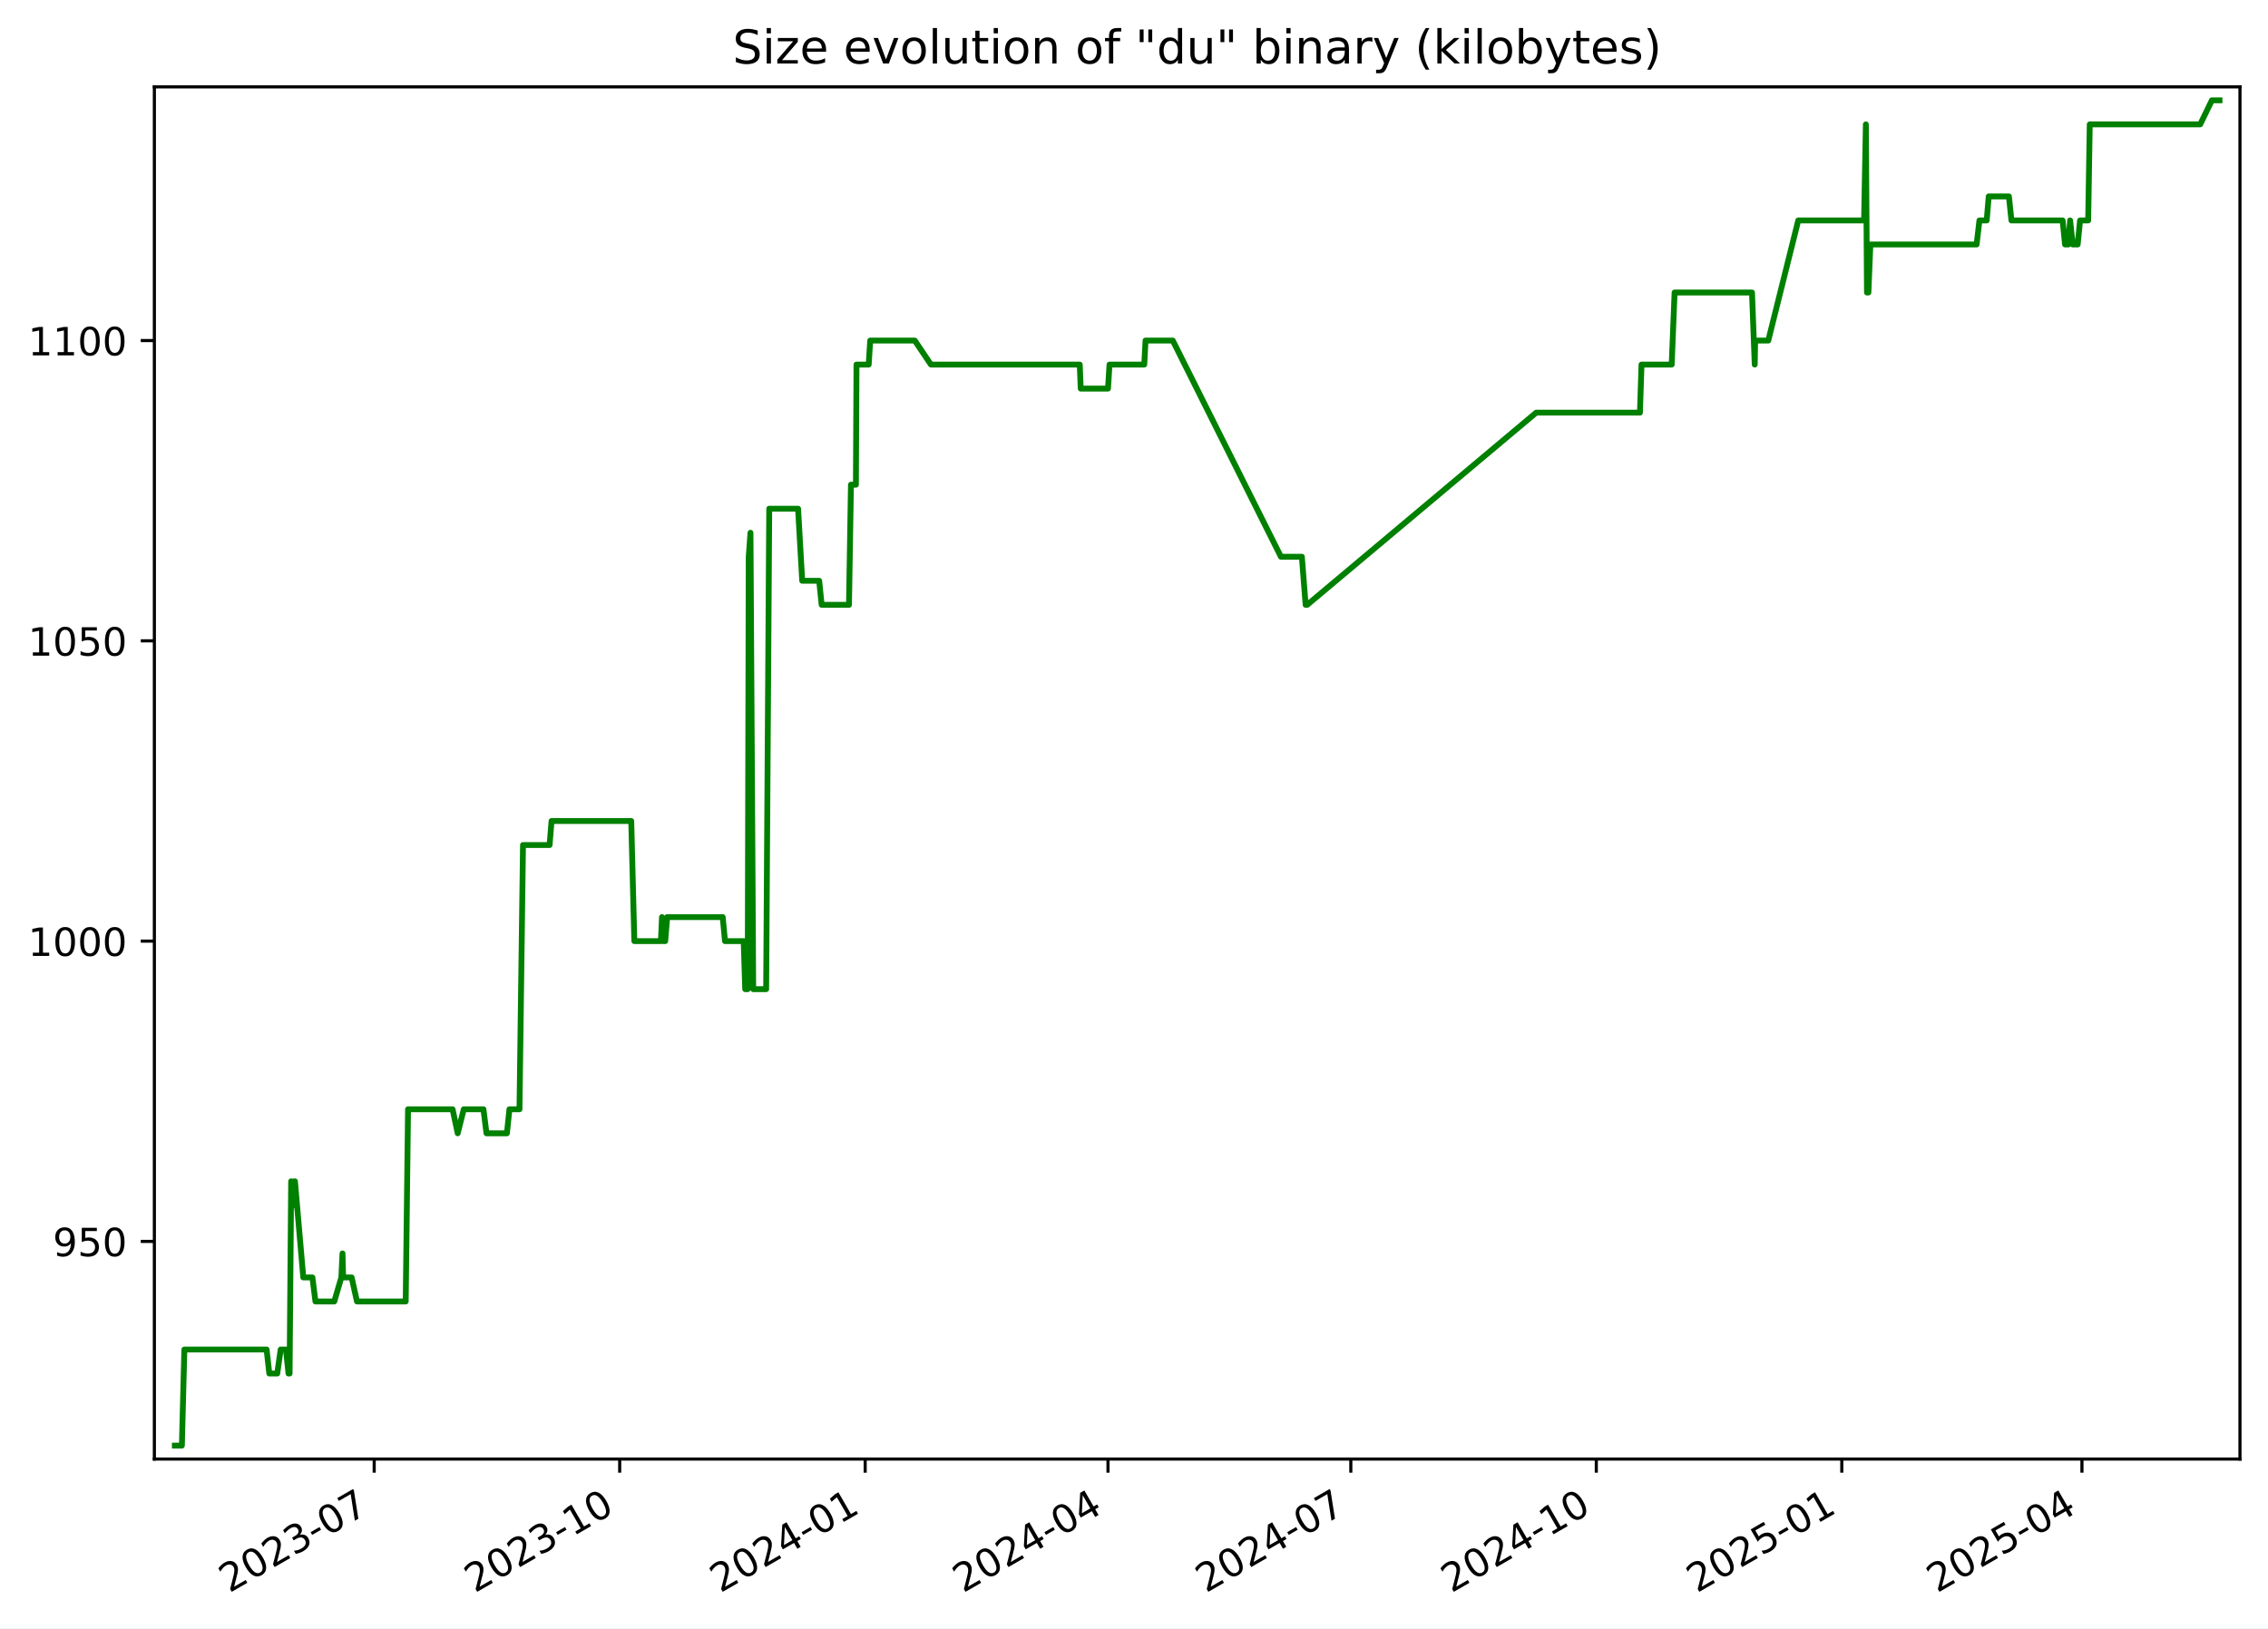
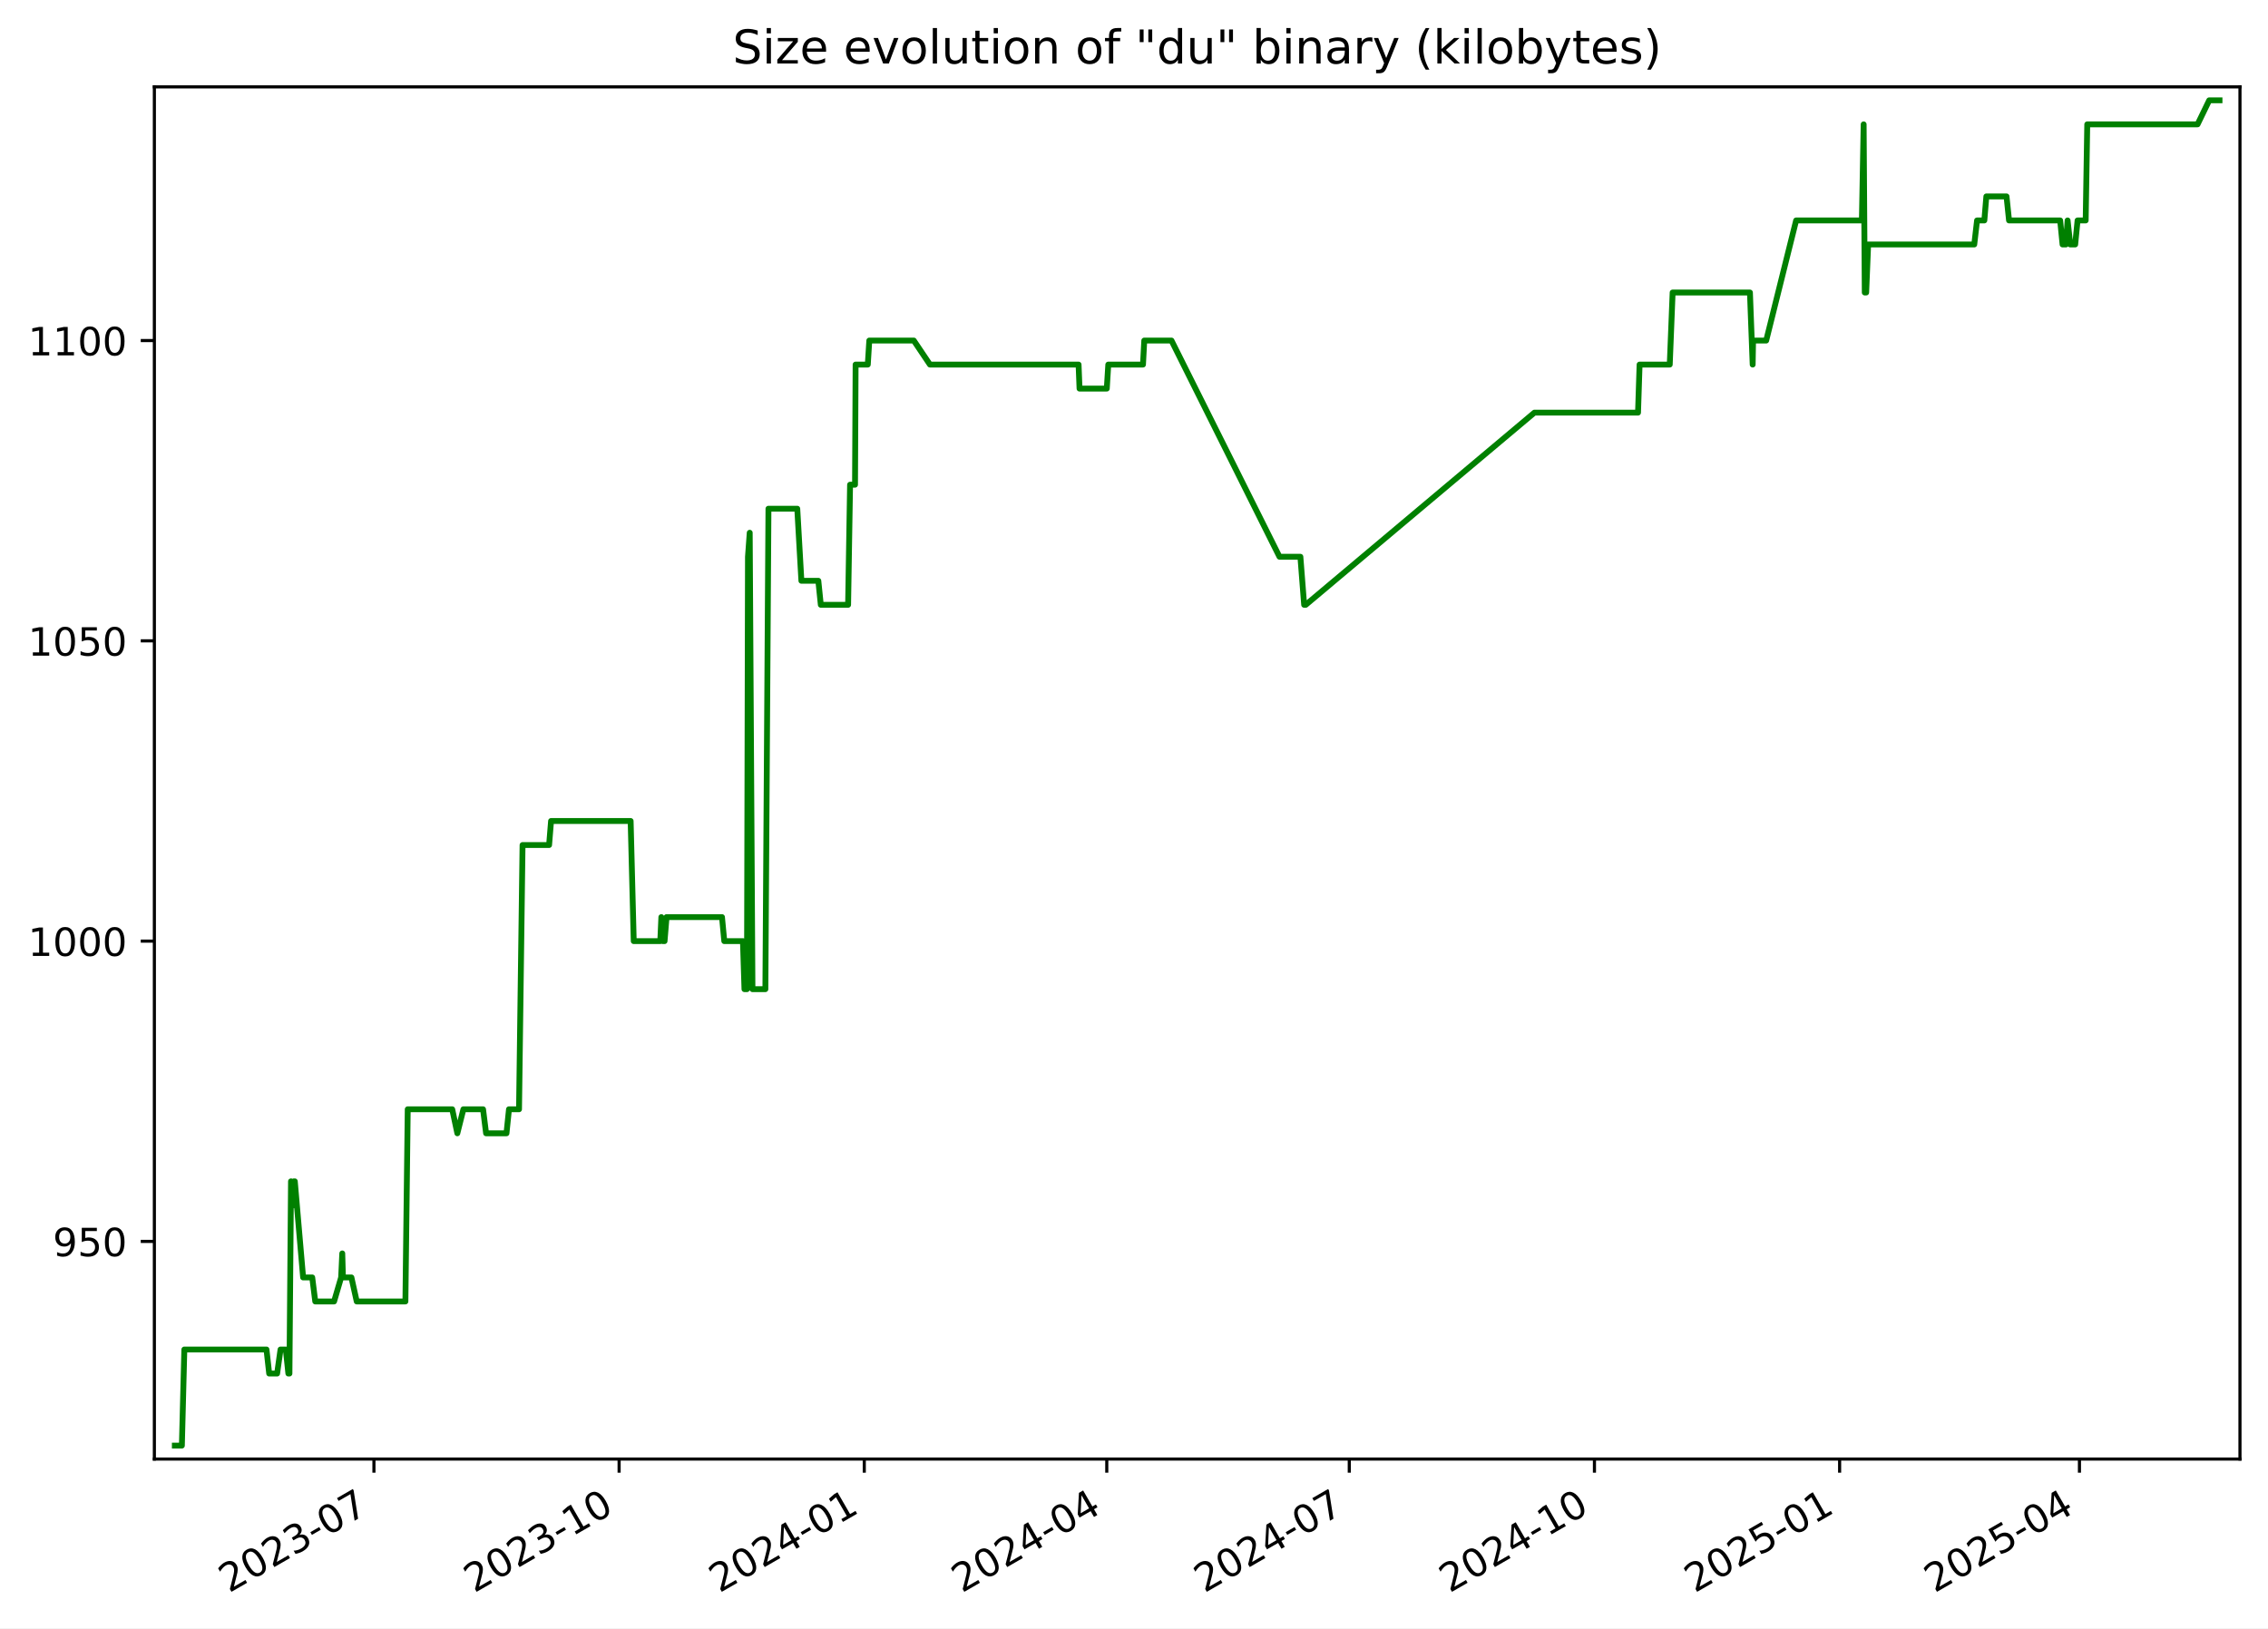
<svg xmlns="http://www.w3.org/2000/svg" xmlns:xlink="http://www.w3.org/1999/xlink" width="582.53pt" height="418.303pt" viewBox="0 0 582.53 418.303" version="1.1">
  <defs>
    <style type="text/css">*{stroke-linejoin: round; stroke-linecap: butt}</style>
  </defs>
  <g id="figure_1">
    <g id="patch_1">
      <path d="M -0 418.303  L 582.53 418.303  L 582.53 0  L -0 0  z " style="fill: #ffffff" />
    </g>
    <g id="axes_1">
      <g id="patch_2">
        <path d="M 39.65 374.83  L 575.33 374.83  L 575.33 22.318  L 39.65 22.318  z " style="fill: #ffffff" />
      </g>
      <g id="matplotlib.axis_1">
        <g id="xtick_1">
          <g id="line2d_1">
            <defs>
-               <path id="m1005b34af0" d="M 0 0  L 0 3.5  " style="stroke: #000000; stroke-width: 0.8" />
+               <path id="me7aecffe14" d="M 0 0  L 0 3.5  " style="stroke: #000000; stroke-width: 0.8" />
            </defs>
            <g>
-               <use xlink:href="#m1005b34af0" x="96.112" y="374.83" style="stroke: #000000; stroke-width: 0.8" />
+               <use xlink:href="#me7aecffe14" x="96.045" y="374.83" style="stroke: #000000; stroke-width: 0.8" />
            </g>
          </g>
          <g id="text_1">
-             <g transform="translate(58.88728 409.302) rotate(-30) scale(0.1 -0.1)">
+             <g transform="translate(58.82037 409.302) rotate(-30) scale(0.1 -0.1)">
              <defs>
                <path id="DejaVuSans-32" d="M 1228 531  L 3431 531  L 3431 0  L 469 0  L 469 531  Q 828 903 1448 1529  Q 2069 2156 2228 2338  Q 2531 2678 2651 2914  Q 2772 3150 2772 3378  Q 2772 3750 2511 3984  Q 2250 4219 1831 4219  Q 1534 4219 1204 4116  Q 875 4013 500 3803  L 500 4441  Q 881 4594 1212 4672  Q 1544 4750 1819 4750  Q 2544 4750 2975 4387  Q 3406 4025 3406 3419  Q 3406 3131 3298 2873  Q 3191 2616 2906 2266  Q 2828 2175 2409 1742  Q 1991 1309 1228 531  z " transform="scale(0.015625)" />
                <path id="DejaVuSans-30" d="M 2034 4250  Q 1547 4250 1301 3770  Q 1056 3291 1056 2328  Q 1056 1369 1301 889  Q 1547 409 2034 409  Q 2525 409 2770 889  Q 3016 1369 3016 2328  Q 3016 3291 2770 3770  Q 2525 4250 2034 4250  z M 2034 4750  Q 2819 4750 3233 4129  Q 3647 3509 3647 2328  Q 3647 1150 3233 529  Q 2819 -91 2034 -91  Q 1250 -91 836 529  Q 422 1150 422 2328  Q 422 3509 836 4129  Q 1250 4750 2034 4750  z " transform="scale(0.015625)" />
                <path id="DejaVuSans-33" d="M 2597 2516  Q 3050 2419 3304 2112  Q 3559 1806 3559 1356  Q 3559 666 3084 287  Q 2609 -91 1734 -91  Q 1441 -91 1130 -33  Q 819 25 488 141  L 488 750  Q 750 597 1062 519  Q 1375 441 1716 441  Q 2309 441 2620 675  Q 2931 909 2931 1356  Q 2931 1769 2642 2001  Q 2353 2234 1838 2234  L 1294 2234  L 1294 2753  L 1863 2753  Q 2328 2753 2575 2939  Q 2822 3125 2822 3475  Q 2822 3834 2567 4026  Q 2313 4219 1838 4219  Q 1578 4219 1281 4162  Q 984 4106 628 3988  L 628 4550  Q 988 4650 1302 4700  Q 1616 4750 1894 4750  Q 2613 4750 3031 4423  Q 3450 4097 3450 3541  Q 3450 3153 3228 2886  Q 3006 2619 2597 2516  z " transform="scale(0.015625)" />
                <path id="DejaVuSans-2d" d="M 313 2009  L 1997 2009  L 1997 1497  L 313 1497  L 313 2009  z " transform="scale(0.015625)" />
                <path id="DejaVuSans-37" d="M 525 4666  L 3525 4666  L 3525 4397  L 1831 0  L 1172 0  L 2766 4134  L 525 4134  L 525 4666  z " transform="scale(0.015625)" />
              </defs>
              <use xlink:href="#DejaVuSans-32" />
              <use xlink:href="#DejaVuSans-30" x="63.623" />
              <use xlink:href="#DejaVuSans-32" x="127.246" />
              <use xlink:href="#DejaVuSans-33" x="190.869" />
              <use xlink:href="#DejaVuSans-2d" x="254.492" />
              <use xlink:href="#DejaVuSans-30" x="290.576" />
              <use xlink:href="#DejaVuSans-37" x="354.199" />
            </g>
          </g>
        </g>
        <g id="xtick_2">
          <g id="line2d_2">
            <g>
-               <use xlink:href="#m1005b34af0" x="159.165" y="374.83" style="stroke: #000000; stroke-width: 0.8" />
+               <use xlink:href="#me7aecffe14" x="159.016" y="374.83" style="stroke: #000000; stroke-width: 0.8" />
            </g>
          </g>
          <g id="text_2">
-             <g transform="translate(121.9402 409.302) rotate(-30) scale(0.1 -0.1)">
+             <g transform="translate(121.7909 409.302) rotate(-30) scale(0.1 -0.1)">
              <defs>
                <path id="DejaVuSans-31" d="M 794 531  L 1825 531  L 1825 4091  L 703 3866  L 703 4441  L 1819 4666  L 2450 4666  L 2450 531  L 3481 531  L 3481 0  L 794 0  L 794 531  z " transform="scale(0.015625)" />
              </defs>
              <use xlink:href="#DejaVuSans-32" />
              <use xlink:href="#DejaVuSans-30" x="63.623" />
              <use xlink:href="#DejaVuSans-32" x="127.246" />
              <use xlink:href="#DejaVuSans-33" x="190.869" />
              <use xlink:href="#DejaVuSans-2d" x="254.492" />
              <use xlink:href="#DejaVuSans-31" x="290.576" />
              <use xlink:href="#DejaVuSans-30" x="354.199" />
            </g>
          </g>
        </g>
        <g id="xtick_3">
          <g id="line2d_3">
            <g>
-               <use xlink:href="#m1005b34af0" x="222.218" y="374.83" style="stroke: #000000; stroke-width: 0.8" />
+               <use xlink:href="#me7aecffe14" x="221.986" y="374.83" style="stroke: #000000; stroke-width: 0.8" />
            </g>
          </g>
          <g id="text_3">
-             <g transform="translate(184.9931 409.302) rotate(-30) scale(0.1 -0.1)">
+             <g transform="translate(184.7615 409.302) rotate(-30) scale(0.1 -0.1)">
              <defs>
                <path id="DejaVuSans-34" d="M 2419 4116  L 825 1625  L 2419 1625  L 2419 4116  z M 2253 4666  L 3047 4666  L 3047 1625  L 3713 1625  L 3713 1100  L 3047 1100  L 3047 0  L 2419 0  L 2419 1100  L 313 1100  L 313 1709  L 2253 4666  z " transform="scale(0.015625)" />
              </defs>
              <use xlink:href="#DejaVuSans-32" />
              <use xlink:href="#DejaVuSans-30" x="63.623" />
              <use xlink:href="#DejaVuSans-32" x="127.246" />
              <use xlink:href="#DejaVuSans-34" x="190.869" />
              <use xlink:href="#DejaVuSans-2d" x="254.492" />
              <use xlink:href="#DejaVuSans-30" x="290.576" />
              <use xlink:href="#DejaVuSans-31" x="354.199" />
            </g>
          </g>
        </g>
        <g id="xtick_4">
          <g id="line2d_4">
            <g>
-               <use xlink:href="#m1005b34af0" x="284.586" y="374.83" style="stroke: #000000; stroke-width: 0.8" />
+               <use xlink:href="#me7aecffe14" x="284.272" y="374.83" style="stroke: #000000; stroke-width: 0.8" />
            </g>
          </g>
          <g id="text_4">
-             <g transform="translate(247.3607 409.302) rotate(-30) scale(0.1 -0.1)">
+             <g transform="translate(247.0475 409.302) rotate(-30) scale(0.1 -0.1)">
              <use xlink:href="#DejaVuSans-32" />
              <use xlink:href="#DejaVuSans-30" x="63.623" />
              <use xlink:href="#DejaVuSans-32" x="127.246" />
              <use xlink:href="#DejaVuSans-34" x="190.869" />
              <use xlink:href="#DejaVuSans-2d" x="254.492" />
              <use xlink:href="#DejaVuSans-30" x="290.576" />
              <use xlink:href="#DejaVuSans-34" x="354.199" />
            </g>
          </g>
        </g>
        <g id="xtick_5">
          <g id="line2d_5">
            <g>
-               <use xlink:href="#m1005b34af0" x="346.953" y="374.83" style="stroke: #000000; stroke-width: 0.8" />
+               <use xlink:href="#me7aecffe14" x="346.558" y="374.83" style="stroke: #000000; stroke-width: 0.8" />
            </g>
          </g>
          <g id="text_5">
-             <g transform="translate(309.7283 409.302) rotate(-30) scale(0.1 -0.1)">
+             <g transform="translate(309.3336 409.302) rotate(-30) scale(0.1 -0.1)">
              <use xlink:href="#DejaVuSans-32" />
              <use xlink:href="#DejaVuSans-30" x="63.623" />
              <use xlink:href="#DejaVuSans-32" x="127.246" />
              <use xlink:href="#DejaVuSans-34" x="190.869" />
              <use xlink:href="#DejaVuSans-2d" x="254.492" />
              <use xlink:href="#DejaVuSans-30" x="290.576" />
              <use xlink:href="#DejaVuSans-37" x="354.199" />
            </g>
          </g>
        </g>
        <g id="xtick_6">
          <g id="line2d_6">
            <g>
-               <use xlink:href="#m1005b34af0" x="410.006" y="374.83" style="stroke: #000000; stroke-width: 0.8" />
+               <use xlink:href="#me7aecffe14" x="409.529" y="374.83" style="stroke: #000000; stroke-width: 0.8" />
            </g>
          </g>
          <g id="text_6">
-             <g transform="translate(372.7812 409.302) rotate(-30) scale(0.1 -0.1)">
+             <g transform="translate(372.3042 409.302) rotate(-30) scale(0.1 -0.1)">
              <use xlink:href="#DejaVuSans-32" />
              <use xlink:href="#DejaVuSans-30" x="63.623" />
              <use xlink:href="#DejaVuSans-32" x="127.246" />
              <use xlink:href="#DejaVuSans-34" x="190.869" />
              <use xlink:href="#DejaVuSans-2d" x="254.492" />
              <use xlink:href="#DejaVuSans-31" x="290.576" />
              <use xlink:href="#DejaVuSans-30" x="354.199" />
            </g>
          </g>
        </g>
        <g id="xtick_7">
          <g id="line2d_7">
            <g>
-               <use xlink:href="#m1005b34af0" x="473.059" y="374.83" style="stroke: #000000; stroke-width: 0.8" />
+               <use xlink:href="#me7aecffe14" x="472.5" y="374.83" style="stroke: #000000; stroke-width: 0.8" />
            </g>
          </g>
          <g id="text_7">
-             <g transform="translate(435.8341 409.302) rotate(-30) scale(0.1 -0.1)">
+             <g transform="translate(435.2747 409.302) rotate(-30) scale(0.1 -0.1)">
              <defs>
                <path id="DejaVuSans-35" d="M 691 4666  L 3169 4666  L 3169 4134  L 1269 4134  L 1269 2991  Q 1406 3038 1543 3061  Q 1681 3084 1819 3084  Q 2600 3084 3056 2656  Q 3513 2228 3513 1497  Q 3513 744 3044 326  Q 2575 -91 1722 -91  Q 1428 -91 1123 -41  Q 819 9 494 109  L 494 744  Q 775 591 1075 516  Q 1375 441 1709 441  Q 2250 441 2565 725  Q 2881 1009 2881 1497  Q 2881 1984 2565 2268  Q 2250 2553 1709 2553  Q 1456 2553 1204 2497  Q 953 2441 691 2322  L 691 4666  z " transform="scale(0.015625)" />
              </defs>
              <use xlink:href="#DejaVuSans-32" />
              <use xlink:href="#DejaVuSans-30" x="63.623" />
              <use xlink:href="#DejaVuSans-32" x="127.246" />
              <use xlink:href="#DejaVuSans-35" x="190.869" />
              <use xlink:href="#DejaVuSans-2d" x="254.492" />
              <use xlink:href="#DejaVuSans-30" x="290.576" />
              <use xlink:href="#DejaVuSans-31" x="354.199" />
            </g>
          </g>
        </g>
        <g id="xtick_8">
          <g id="line2d_8">
            <g>
-               <use xlink:href="#m1005b34af0" x="534.741" y="374.83" style="stroke: #000000; stroke-width: 0.8" />
+               <use xlink:href="#me7aecffe14" x="534.101" y="374.83" style="stroke: #000000; stroke-width: 0.8" />
            </g>
          </g>
          <g id="text_8">
-             <g transform="translate(497.5164 409.302) rotate(-30) scale(0.1 -0.1)">
+             <g transform="translate(496.8763 409.302) rotate(-30) scale(0.1 -0.1)">
              <use xlink:href="#DejaVuSans-32" />
              <use xlink:href="#DejaVuSans-30" x="63.623" />
              <use xlink:href="#DejaVuSans-32" x="127.246" />
              <use xlink:href="#DejaVuSans-35" x="190.869" />
              <use xlink:href="#DejaVuSans-2d" x="254.492" />
              <use xlink:href="#DejaVuSans-30" x="290.576" />
              <use xlink:href="#DejaVuSans-34" x="354.199" />
            </g>
          </g>
        </g>
      </g>
      <g id="matplotlib.axis_2">
        <g id="ytick_1">
          <g id="line2d_9">
            <defs>
-               <path id="m183e87c949" d="M 0 0  L -3.5 0  " style="stroke: #000000; stroke-width: 0.8" />
+               <path id="mbaa715e0a1" d="M 0 0  L -3.5 0  " style="stroke: #000000; stroke-width: 0.8" />
            </defs>
            <g>
-               <use xlink:href="#m183e87c949" x="39.65" y="318.917" style="stroke: #000000; stroke-width: 0.8" />
+               <use xlink:href="#mbaa715e0a1" x="39.65" y="318.917" style="stroke: #000000; stroke-width: 0.8" />
            </g>
          </g>
          <g id="text_9">
            <g transform="translate(13.5625 322.7162) scale(0.1 -0.1)">
              <defs>
                <path id="DejaVuSans-39" d="M 703 97  L 703 672  Q 941 559 1184 500  Q 1428 441 1663 441  Q 2288 441 2617 861  Q 2947 1281 2994 2138  Q 2813 1869 2534 1725  Q 2256 1581 1919 1581  Q 1219 1581 811 2004  Q 403 2428 403 3163  Q 403 3881 828 4315  Q 1253 4750 1959 4750  Q 2769 4750 3195 4129  Q 3622 3509 3622 2328  Q 3622 1225 3098 567  Q 2575 -91 1691 -91  Q 1453 -91 1209 -44  Q 966 3 703 97  z M 1959 2075  Q 2384 2075 2632 2365  Q 2881 2656 2881 3163  Q 2881 3666 2632 3958  Q 2384 4250 1959 4250  Q 1534 4250 1286 3958  Q 1038 3666 1038 3163  Q 1038 2656 1286 2365  Q 1534 2075 1959 2075  z " transform="scale(0.015625)" />
              </defs>
              <use xlink:href="#DejaVuSans-39" />
              <use xlink:href="#DejaVuSans-35" x="63.623" />
              <use xlink:href="#DejaVuSans-30" x="127.246" />
            </g>
          </g>
        </g>
        <g id="ytick_2">
          <g id="line2d_10">
            <g>
-               <use xlink:href="#m183e87c949" x="39.65" y="241.774" style="stroke: #000000; stroke-width: 0.8" />
+               <use xlink:href="#mbaa715e0a1" x="39.65" y="241.774" style="stroke: #000000; stroke-width: 0.8" />
            </g>
          </g>
          <g id="text_10">
            <g transform="translate(7.2 245.5733) scale(0.1 -0.1)">
              <use xlink:href="#DejaVuSans-31" />
              <use xlink:href="#DejaVuSans-30" x="63.623" />
              <use xlink:href="#DejaVuSans-30" x="127.246" />
              <use xlink:href="#DejaVuSans-30" x="190.869" />
            </g>
          </g>
        </g>
        <g id="ytick_3">
          <g id="line2d_11">
            <g>
-               <use xlink:href="#m183e87c949" x="39.65" y="164.631" style="stroke: #000000; stroke-width: 0.8" />
+               <use xlink:href="#mbaa715e0a1" x="39.65" y="164.631" style="stroke: #000000; stroke-width: 0.8" />
            </g>
          </g>
          <g id="text_11">
            <g transform="translate(7.2 168.4305) scale(0.1 -0.1)">
              <use xlink:href="#DejaVuSans-31" />
              <use xlink:href="#DejaVuSans-30" x="63.623" />
              <use xlink:href="#DejaVuSans-35" x="127.246" />
              <use xlink:href="#DejaVuSans-30" x="190.869" />
            </g>
          </g>
        </g>
        <g id="ytick_4">
          <g id="line2d_12">
            <g>
-               <use xlink:href="#m183e87c949" x="39.65" y="87.488" style="stroke: #000000; stroke-width: 0.8" />
+               <use xlink:href="#mbaa715e0a1" x="39.65" y="87.488" style="stroke: #000000; stroke-width: 0.8" />
            </g>
          </g>
          <g id="text_12">
            <g transform="translate(7.2 91.28763) scale(0.1 -0.1)">
              <use xlink:href="#DejaVuSans-31" />
              <use xlink:href="#DejaVuSans-31" x="63.623" />
              <use xlink:href="#DejaVuSans-30" x="127.246" />
              <use xlink:href="#DejaVuSans-30" x="190.869" />
            </g>
          </g>
        </g>
      </g>
      <g id="line2d_13">
-         <path d="M 44.902 371.374  L 46.716 371.374  L 47.351 346.688  L 68.477 346.688  L 69.172 352.86  L 71.212 352.86  L 72.086 346.688  L 73.455 346.688  L 74.101 352.86  L 74.381 352.86  L 74.783 303.488  L 75.395 309.66  L 75.519 303.488  L 75.762 303.488  L 77.898 328.174  L 80.243 328.174  L 81.02 334.346  L 85.861 334.346  L 87.676 328.174  L 87.968 322.003  L 88.141 328.174  L 90.318 328.174  L 91.687 334.346  L 104.206 334.346  L 104.803 284.974  L 116.247 284.974  L 117.561 291.146  L 119.115 284.974  L 124.177 284.974  L 124.953 291.146  L 130.202 291.146  L 130.844 284.974  L 133.429 284.974  L 134.331 217.088  L 141.161 217.088  L 141.664 210.917  L 162.133 210.917  L 162.928 241.774  L 169.757 241.774  L 170.03 235.603  L 170.392 241.774  L 170.856 241.774  L 171.368 235.603  L 185.625 235.603  L 186.214 241.774  L 191.013 241.774  L 191.405 254.117  L 192.049 254.117  L 192.308 143.031  L 192.757 136.86  L 193.461 254.117  L 196.785 254.117  L 197.575 130.688  L 204.987 130.688  L 206.046 149.203  L 210.404 149.203  L 211.039 155.374  L 218.06 155.374  L 218.566 124.517  L 219.84 124.517  L 219.988 93.66  L 223.123 93.66  L 223.511 87.488  L 234.955 87.488  L 239.108 93.66  L 277.334 93.66  L 277.578 99.831  L 284.59 99.831  L 284.974 93.66  L 293.901 93.66  L 294.228 87.488  L 301.227 87.488  L 329.005 143.031  L 334.381 143.031  L 335.346 155.374  L 335.763 155.374  L 394.575 106.003  L 421.216 106.003  L 421.615 93.66  L 429.373 93.66  L 430.114 75.146  L 449.998 75.146  L 450.699 93.66  L 450.802 87.488  L 454.177 87.488  L 461.875 56.631  L 478.785 56.631  L 479.242 31.946  L 479.53 75.146  L 479.894 75.146  L 480.4 62.803  L 507.689 62.803  L 508.409 56.631  L 510.282 56.631  L 510.797 50.46  L 515.988 50.46  L 516.633 56.631  L 529.781 56.631  L 530.397 62.803  L 531.255 62.803  L 531.695 56.631  L 532.374 62.803  L 533.647 62.803  L 534.259 56.631  L 536.344 56.631  L 536.748 31.946  L 565.118 31.946  L 568.113 25.774  L 570.078 25.774  L 570.078 25.774  " clip-path="url(#pf8057c8be5)" style="fill: none; stroke: #008000; stroke-width: 1.5; stroke-linecap: square" />
+         <path d="M 44.902 371.374  L 46.714 371.374  L 47.347 346.688  L 68.446 346.688  L 69.14 352.86  L 71.178 352.86  L 72.051 346.688  L 73.417 346.688  L 74.063 352.86  L 74.343 352.86  L 74.744 303.488  L 75.355 309.66  L 75.479 303.488  L 75.722 303.488  L 77.855 328.174  L 80.197 328.174  L 80.973 334.346  L 85.808 334.346  L 87.62 328.174  L 87.911 322.003  L 88.084 328.174  L 90.259 328.174  L 91.626 334.346  L 104.128 334.346  L 104.724 284.974  L 116.154 284.974  L 117.466 291.146  L 119.018 284.974  L 124.073 284.974  L 124.848 291.146  L 130.09 291.146  L 130.731 284.974  L 133.313 284.974  L 134.214 217.088  L 141.035 217.088  L 141.538 210.917  L 161.98 210.917  L 162.773 241.774  L 169.594 241.774  L 169.867 235.603  L 170.228 241.774  L 170.692 241.774  L 171.203 235.603  L 185.442 235.603  L 186.03 241.774  L 190.822 241.774  L 191.213 254.117  L 191.856 254.117  L 192.115 143.031  L 192.564 136.86  L 193.267 254.117  L 196.587 254.117  L 197.376 130.688  L 204.778 130.688  L 205.835 149.203  L 210.187 149.203  L 210.822 155.374  L 217.834 155.374  L 218.339 124.517  L 219.611 124.517  L 219.759 93.66  L 222.891 93.66  L 223.277 87.488  L 234.706 87.488  L 238.855 93.66  L 277.03 93.66  L 277.274 99.831  L 284.277 99.831  L 284.66 93.66  L 293.575 93.66  L 293.902 87.488  L 300.892 87.488  L 328.633 143.031  L 334.002 143.031  L 334.966 155.374  L 335.383 155.374  L 394.118 106.003  L 420.724 106.003  L 421.123 93.66  L 428.871 93.66  L 429.611 75.146  L 449.469 75.146  L 450.169 93.66  L 450.272 87.488  L 453.642 87.488  L 461.33 56.631  L 478.219 56.631  L 478.675 31.946  L 478.962 75.146  L 479.326 75.146  L 479.831 62.803  L 507.084 62.803  L 507.803 56.631  L 509.674 56.631  L 510.188 50.46  L 515.372 50.46  L 516.017 56.631  L 529.148 56.631  L 529.762 62.803  L 530.62 62.803  L 531.059 56.631  L 531.737 62.803  L 533.009 62.803  L 533.619 56.631  L 535.702 56.631  L 536.105 31.946  L 564.438 31.946  L 567.429 25.774  L 570.078 25.774  L 570.078 25.774  " clip-path="url(#pa95bab16aa)" style="fill: none; stroke: #008000; stroke-width: 1.5; stroke-linecap: square" />
      </g>
      <g id="patch_3">
        <path d="M 39.65 374.83  L 39.65 22.318  " style="fill: none; stroke: #000000; stroke-width: 0.8; stroke-linejoin: miter; stroke-linecap: square" />
      </g>
      <g id="patch_4">
        <path d="M 575.33 374.83  L 575.33 22.318  " style="fill: none; stroke: #000000; stroke-width: 0.8; stroke-linejoin: miter; stroke-linecap: square" />
      </g>
      <g id="patch_5">
        <path d="M 39.65 374.83  L 575.33 374.83  " style="fill: none; stroke: #000000; stroke-width: 0.8; stroke-linejoin: miter; stroke-linecap: square" />
      </g>
      <g id="patch_6">
        <path d="M 39.65 22.318  L 575.33 22.318  " style="fill: none; stroke: #000000; stroke-width: 0.8; stroke-linejoin: miter; stroke-linecap: square" />
      </g>
      <g id="text_13">
        <g transform="translate(188.1828 16.31812) scale(0.12 -0.12)">
          <defs>
            <path id="DejaVuSans-53" d="M 3425 4513  L 3425 3897  Q 3066 4069 2747 4153  Q 2428 4238 2131 4238  Q 1616 4238 1336 4038  Q 1056 3838 1056 3469  Q 1056 3159 1242 3001  Q 1428 2844 1947 2747  L 2328 2669  Q 3034 2534 3370 2195  Q 3706 1856 3706 1288  Q 3706 609 3251 259  Q 2797 -91 1919 -91  Q 1588 -91 1214 -16  Q 841 59 441 206  L 441 856  Q 825 641 1194 531  Q 1563 422 1919 422  Q 2459 422 2753 634  Q 3047 847 3047 1241  Q 3047 1584 2836 1778  Q 2625 1972 2144 2069  L 1759 2144  Q 1053 2284 737 2584  Q 422 2884 422 3419  Q 422 4038 858 4394  Q 1294 4750 2059 4750  Q 2388 4750 2728 4690  Q 3069 4631 3425 4513  z " transform="scale(0.015625)" />
            <path id="DejaVuSans-69" d="M 603 3500  L 1178 3500  L 1178 0  L 603 0  L 603 3500  z M 603 4863  L 1178 4863  L 1178 4134  L 603 4134  L 603 4863  z " transform="scale(0.015625)" />
            <path id="DejaVuSans-7a" d="M 353 3500  L 3084 3500  L 3084 2975  L 922 459  L 3084 459  L 3084 0  L 275 0  L 275 525  L 2438 3041  L 353 3041  L 353 3500  z " transform="scale(0.015625)" />
            <path id="DejaVuSans-65" d="M 3597 1894  L 3597 1613  L 953 1613  Q 991 1019 1311 708  Q 1631 397 2203 397  Q 2534 397 2845 478  Q 3156 559 3463 722  L 3463 178  Q 3153 47 2828 -22  Q 2503 -91 2169 -91  Q 1331 -91 842 396  Q 353 884 353 1716  Q 353 2575 817 3079  Q 1281 3584 2069 3584  Q 2775 3584 3186 3129  Q 3597 2675 3597 1894  z M 3022 2063  Q 3016 2534 2758 2815  Q 2500 3097 2075 3097  Q 1594 3097 1305 2825  Q 1016 2553 972 2059  L 3022 2063  z " transform="scale(0.015625)" />
            <path id="DejaVuSans-20" transform="scale(0.015625)" />
            <path id="DejaVuSans-76" d="M 191 3500  L 800 3500  L 1894 563  L 2988 3500  L 3597 3500  L 2284 0  L 1503 0  L 191 3500  z " transform="scale(0.015625)" />
            <path id="DejaVuSans-6f" d="M 1959 3097  Q 1497 3097 1228 2736  Q 959 2375 959 1747  Q 959 1119 1226 758  Q 1494 397 1959 397  Q 2419 397 2687 759  Q 2956 1122 2956 1747  Q 2956 2369 2687 2733  Q 2419 3097 1959 3097  z M 1959 3584  Q 2709 3584 3137 3096  Q 3566 2609 3566 1747  Q 3566 888 3137 398  Q 2709 -91 1959 -91  Q 1206 -91 779 398  Q 353 888 353 1747  Q 353 2609 779 3096  Q 1206 3584 1959 3584  z " transform="scale(0.015625)" />
            <path id="DejaVuSans-6c" d="M 603 4863  L 1178 4863  L 1178 0  L 603 0  L 603 4863  z " transform="scale(0.015625)" />
            <path id="DejaVuSans-75" d="M 544 1381  L 544 3500  L 1119 3500  L 1119 1403  Q 1119 906 1312 657  Q 1506 409 1894 409  Q 2359 409 2629 706  Q 2900 1003 2900 1516  L 2900 3500  L 3475 3500  L 3475 0  L 2900 0  L 2900 538  Q 2691 219 2414 64  Q 2138 -91 1772 -91  Q 1169 -91 856 284  Q 544 659 544 1381  z M 1991 3584  L 1991 3584  z " transform="scale(0.015625)" />
            <path id="DejaVuSans-74" d="M 1172 4494  L 1172 3500  L 2356 3500  L 2356 3053  L 1172 3053  L 1172 1153  Q 1172 725 1289 603  Q 1406 481 1766 481  L 2356 481  L 2356 0  L 1766 0  Q 1100 0 847 248  Q 594 497 594 1153  L 594 3053  L 172 3053  L 172 3500  L 594 3500  L 594 4494  L 1172 4494  z " transform="scale(0.015625)" />
            <path id="DejaVuSans-6e" d="M 3513 2113  L 3513 0  L 2938 0  L 2938 2094  Q 2938 2591 2744 2837  Q 2550 3084 2163 3084  Q 1697 3084 1428 2787  Q 1159 2491 1159 1978  L 1159 0  L 581 0  L 581 3500  L 1159 3500  L 1159 2956  Q 1366 3272 1645 3428  Q 1925 3584 2291 3584  Q 2894 3584 3203 3211  Q 3513 2838 3513 2113  z " transform="scale(0.015625)" />
            <path id="DejaVuSans-66" d="M 2375 4863  L 2375 4384  L 1825 4384  Q 1516 4384 1395 4259  Q 1275 4134 1275 3809  L 1275 3500  L 2222 3500  L 2222 3053  L 1275 3053  L 1275 0  L 697 0  L 697 3053  L 147 3053  L 147 3500  L 697 3500  L 697 3744  Q 697 4328 969 4595  Q 1241 4863 1831 4863  L 2375 4863  z " transform="scale(0.015625)" />
            <path id="DejaVuSans-22" d="M 1147 4666  L 1147 2931  L 616 2931  L 616 4666  L 1147 4666  z M 2328 4666  L 2328 2931  L 1797 2931  L 1797 4666  L 2328 4666  z " transform="scale(0.015625)" />
            <path id="DejaVuSans-64" d="M 2906 2969  L 2906 4863  L 3481 4863  L 3481 0  L 2906 0  L 2906 525  Q 2725 213 2448 61  Q 2172 -91 1784 -91  Q 1150 -91 751 415  Q 353 922 353 1747  Q 353 2572 751 3078  Q 1150 3584 1784 3584  Q 2172 3584 2448 3432  Q 2725 3281 2906 2969  z M 947 1747  Q 947 1113 1208 752  Q 1469 391 1925 391  Q 2381 391 2643 752  Q 2906 1113 2906 1747  Q 2906 2381 2643 2742  Q 2381 3103 1925 3103  Q 1469 3103 1208 2742  Q 947 2381 947 1747  z " transform="scale(0.015625)" />
            <path id="DejaVuSans-62" d="M 3116 1747  Q 3116 2381 2855 2742  Q 2594 3103 2138 3103  Q 1681 3103 1420 2742  Q 1159 2381 1159 1747  Q 1159 1113 1420 752  Q 1681 391 2138 391  Q 2594 391 2855 752  Q 3116 1113 3116 1747  z M 1159 2969  Q 1341 3281 1617 3432  Q 1894 3584 2278 3584  Q 2916 3584 3314 3078  Q 3713 2572 3713 1747  Q 3713 922 3314 415  Q 2916 -91 2278 -91  Q 1894 -91 1617 61  Q 1341 213 1159 525  L 1159 0  L 581 0  L 581 4863  L 1159 4863  L 1159 2969  z " transform="scale(0.015625)" />
            <path id="DejaVuSans-61" d="M 2194 1759  Q 1497 1759 1228 1600  Q 959 1441 959 1056  Q 959 750 1161 570  Q 1363 391 1709 391  Q 2188 391 2477 730  Q 2766 1069 2766 1631  L 2766 1759  L 2194 1759  z M 3341 1997  L 3341 0  L 2766 0  L 2766 531  Q 2569 213 2275 61  Q 1981 -91 1556 -91  Q 1019 -91 701 211  Q 384 513 384 1019  Q 384 1609 779 1909  Q 1175 2209 1959 2209  L 2766 2209  L 2766 2266  Q 2766 2663 2505 2880  Q 2244 3097 1772 3097  Q 1472 3097 1187 3025  Q 903 2953 641 2809  L 641 3341  Q 956 3463 1253 3523  Q 1550 3584 1831 3584  Q 2591 3584 2966 3190  Q 3341 2797 3341 1997  z " transform="scale(0.015625)" />
            <path id="DejaVuSans-72" d="M 2631 2963  Q 2534 3019 2420 3045  Q 2306 3072 2169 3072  Q 1681 3072 1420 2755  Q 1159 2438 1159 1844  L 1159 0  L 581 0  L 581 3500  L 1159 3500  L 1159 2956  Q 1341 3275 1631 3429  Q 1922 3584 2338 3584  Q 2397 3584 2469 3576  Q 2541 3569 2628 3553  L 2631 2963  z " transform="scale(0.015625)" />
            <path id="DejaVuSans-79" d="M 2059 -325  Q 1816 -950 1584 -1140  Q 1353 -1331 966 -1331  L 506 -1331  L 506 -850  L 844 -850  Q 1081 -850 1212 -737  Q 1344 -625 1503 -206  L 1606 56  L 191 3500  L 800 3500  L 1894 763  L 2988 3500  L 3597 3500  L 2059 -325  z " transform="scale(0.015625)" />
            <path id="DejaVuSans-28" d="M 1984 4856  Q 1566 4138 1362 3434  Q 1159 2731 1159 2009  Q 1159 1288 1364 580  Q 1569 -128 1984 -844  L 1484 -844  Q 1016 -109 783 600  Q 550 1309 550 2009  Q 550 2706 781 3412  Q 1013 4119 1484 4856  L 1984 4856  z " transform="scale(0.015625)" />
            <path id="DejaVuSans-6b" d="M 581 4863  L 1159 4863  L 1159 1991  L 2875 3500  L 3609 3500  L 1753 1863  L 3688 0  L 2938 0  L 1159 1709  L 1159 0  L 581 0  L 581 4863  z " transform="scale(0.015625)" />
            <path id="DejaVuSans-73" d="M 2834 3397  L 2834 2853  Q 2591 2978 2328 3040  Q 2066 3103 1784 3103  Q 1356 3103 1142 2972  Q 928 2841 928 2578  Q 928 2378 1081 2264  Q 1234 2150 1697 2047  L 1894 2003  Q 2506 1872 2764 1633  Q 3022 1394 3022 966  Q 3022 478 2636 193  Q 2250 -91 1575 -91  Q 1294 -91 989 -36  Q 684 19 347 128  L 347 722  Q 666 556 975 473  Q 1284 391 1588 391  Q 1994 391 2212 530  Q 2431 669 2431 922  Q 2431 1156 2273 1281  Q 2116 1406 1581 1522  L 1381 1569  Q 847 1681 609 1914  Q 372 2147 372 2553  Q 372 3047 722 3315  Q 1072 3584 1716 3584  Q 2034 3584 2315 3537  Q 2597 3491 2834 3397  z " transform="scale(0.015625)" />
            <path id="DejaVuSans-29" d="M 513 4856  L 1013 4856  Q 1481 4119 1714 3412  Q 1947 2706 1947 2009  Q 1947 1309 1714 600  Q 1481 -109 1013 -844  L 513 -844  Q 928 -128 1133 580  Q 1338 1288 1338 2009  Q 1338 2731 1133 3434  Q 928 4138 513 4856  z " transform="scale(0.015625)" />
          </defs>
          <use xlink:href="#DejaVuSans-53" />
          <use xlink:href="#DejaVuSans-69" x="63.477" />
          <use xlink:href="#DejaVuSans-7a" x="91.26" />
          <use xlink:href="#DejaVuSans-65" x="143.75" />
          <use xlink:href="#DejaVuSans-20" x="205.273" />
          <use xlink:href="#DejaVuSans-65" x="237.061" />
          <use xlink:href="#DejaVuSans-76" x="298.584" />
          <use xlink:href="#DejaVuSans-6f" x="357.764" />
          <use xlink:href="#DejaVuSans-6c" x="418.945" />
          <use xlink:href="#DejaVuSans-75" x="446.729" />
          <use xlink:href="#DejaVuSans-74" x="510.107" />
          <use xlink:href="#DejaVuSans-69" x="549.316" />
          <use xlink:href="#DejaVuSans-6f" x="577.1" />
          <use xlink:href="#DejaVuSans-6e" x="638.281" />
          <use xlink:href="#DejaVuSans-20" x="701.66" />
          <use xlink:href="#DejaVuSans-6f" x="733.447" />
          <use xlink:href="#DejaVuSans-66" x="794.629" />
          <use xlink:href="#DejaVuSans-20" x="829.834" />
          <use xlink:href="#DejaVuSans-22" x="861.621" />
          <use xlink:href="#DejaVuSans-64" x="907.617" />
          <use xlink:href="#DejaVuSans-75" x="971.094" />
          <use xlink:href="#DejaVuSans-22" x="1034.473" />
          <use xlink:href="#DejaVuSans-20" x="1080.469" />
          <use xlink:href="#DejaVuSans-62" x="1112.256" />
          <use xlink:href="#DejaVuSans-69" x="1175.732" />
          <use xlink:href="#DejaVuSans-6e" x="1203.516" />
          <use xlink:href="#DejaVuSans-61" x="1266.895" />
          <use xlink:href="#DejaVuSans-72" x="1328.174" />
          <use xlink:href="#DejaVuSans-79" x="1369.287" />
          <use xlink:href="#DejaVuSans-20" x="1428.467" />
          <use xlink:href="#DejaVuSans-28" x="1460.254" />
          <use xlink:href="#DejaVuSans-6b" x="1499.268" />
          <use xlink:href="#DejaVuSans-69" x="1557.178" />
          <use xlink:href="#DejaVuSans-6c" x="1584.961" />
          <use xlink:href="#DejaVuSans-6f" x="1612.744" />
          <use xlink:href="#DejaVuSans-62" x="1673.926" />
          <use xlink:href="#DejaVuSans-79" x="1737.402" />
          <use xlink:href="#DejaVuSans-74" x="1796.582" />
          <use xlink:href="#DejaVuSans-65" x="1835.791" />
          <use xlink:href="#DejaVuSans-73" x="1897.314" />
          <use xlink:href="#DejaVuSans-29" x="1949.414" />
        </g>
      </g>
    </g>
  </g>
  <defs>
-     <clipPath id="pf8057c8be5">
+     <clipPath id="pa95bab16aa">
      <rect x="39.65" y="22.318" width="535.68" height="352.512" />
    </clipPath>
  </defs>
</svg>
